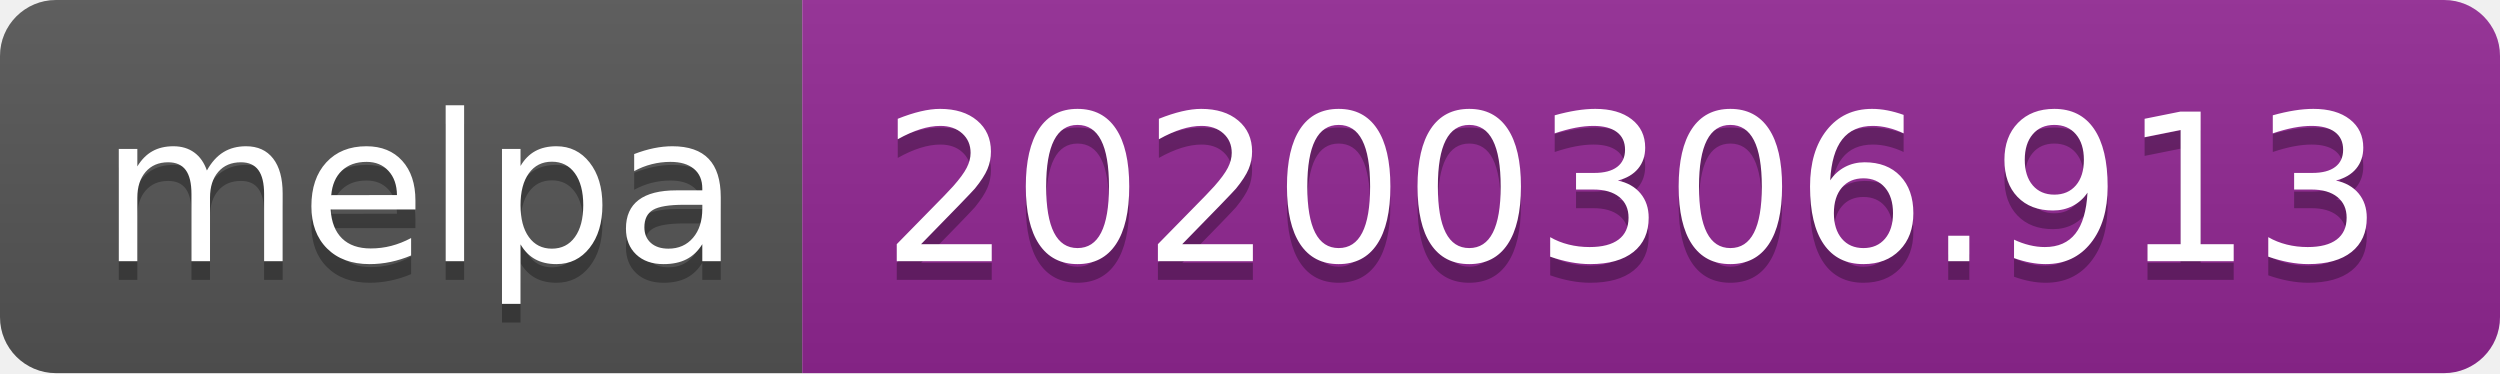
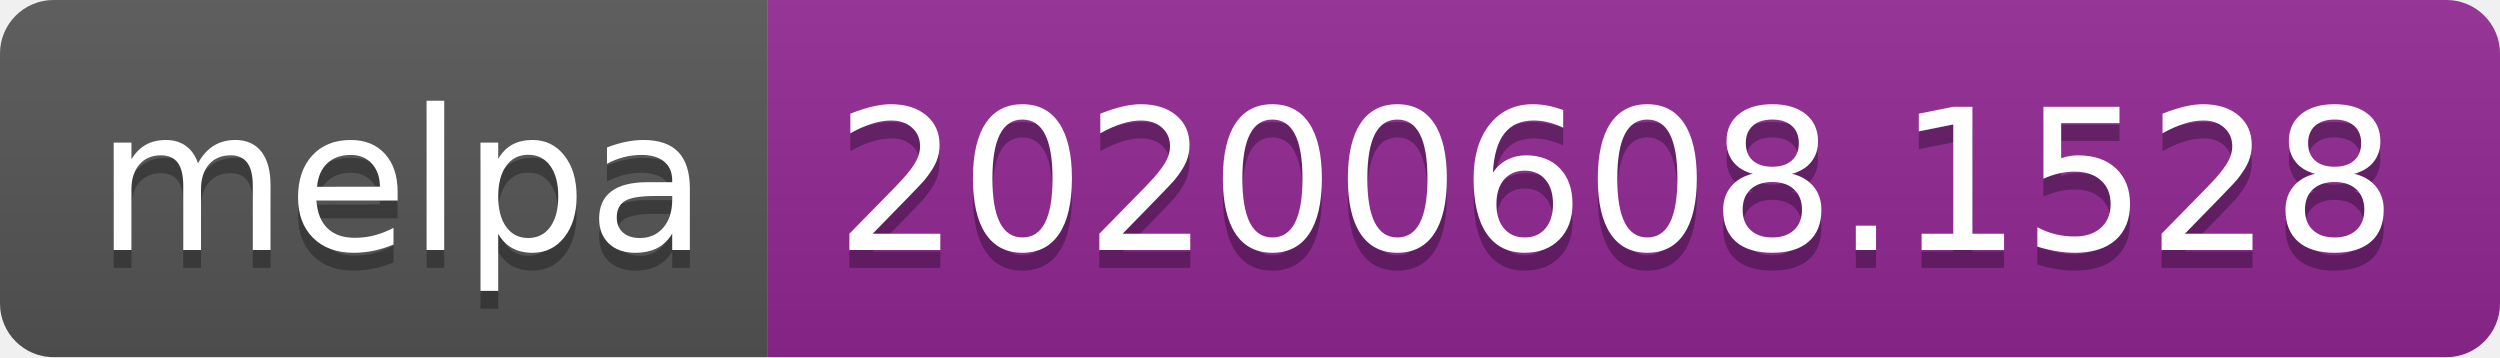
- <svg xmlns="http://www.w3.org/2000/svg" width="134" height="20">
-   <linearGradient id="b" x2="0" y2="100%">
+ <svg xmlns="http://www.w3.org/2000/svg" width="140" height="20">
+   <linearGradient id="s" x2="0" y2="100%">
    <stop offset="0" stop-color="#bbb" stop-opacity=".1" />
    <stop offset="1" stop-opacity=".1" />
  </linearGradient>
-   <clipPath id="a">
-     <rect width="134" height="20" rx="3" fill="#fff" />
+   <clipPath id="r">
+     <rect width="140" height="20" rx="3" fill="#fff" />
  </clipPath>
-   <g clip-path="url(#a)">
-     <path fill="#555" d="M0 0h43v20H0z" />
-     <path fill="#922793" d="M43 0h91v20H43z" />
-     <path fill="url(#b)" d="M0 0h134v20H0z" />
+   <g clip-path="url(#r)">
+     <rect width="43" height="20" fill="#555" />
+     <rect x="43" width="97" height="20" fill="#922793" />
+     <rect width="140" height="20" fill="url(#s)" />
  </g>
-   <g fill="#fff" text-anchor="middle" font-family="DejaVu Sans,Verdana,Geneva,sans-serif" font-size="110">
+   <g fill="#fff" text-anchor="middle" font-family="Verdana,Geneva,DejaVu Sans,sans-serif" text-rendering="geometricPrecision" font-size="110">
    <text x="225" y="150" fill="#010101" fill-opacity=".3" transform="scale(.1)" textLength="330">melpa</text>
    <text x="225" y="140" transform="scale(.1)" textLength="330">melpa</text>
-     <text x="875" y="150" fill="#010101" fill-opacity=".3" transform="scale(.1)" textLength="810">20200306.913</text>
-     <text x="875" y="140" transform="scale(.1)" textLength="810">20200306.913</text>
+     <text x="905" y="150" fill="#010101" fill-opacity=".3" transform="scale(.1)" textLength="870">20200608.1528</text>
+     <text x="905" y="140" transform="scale(.1)" textLength="870">20200608.1528</text>
  </g>
</svg>
